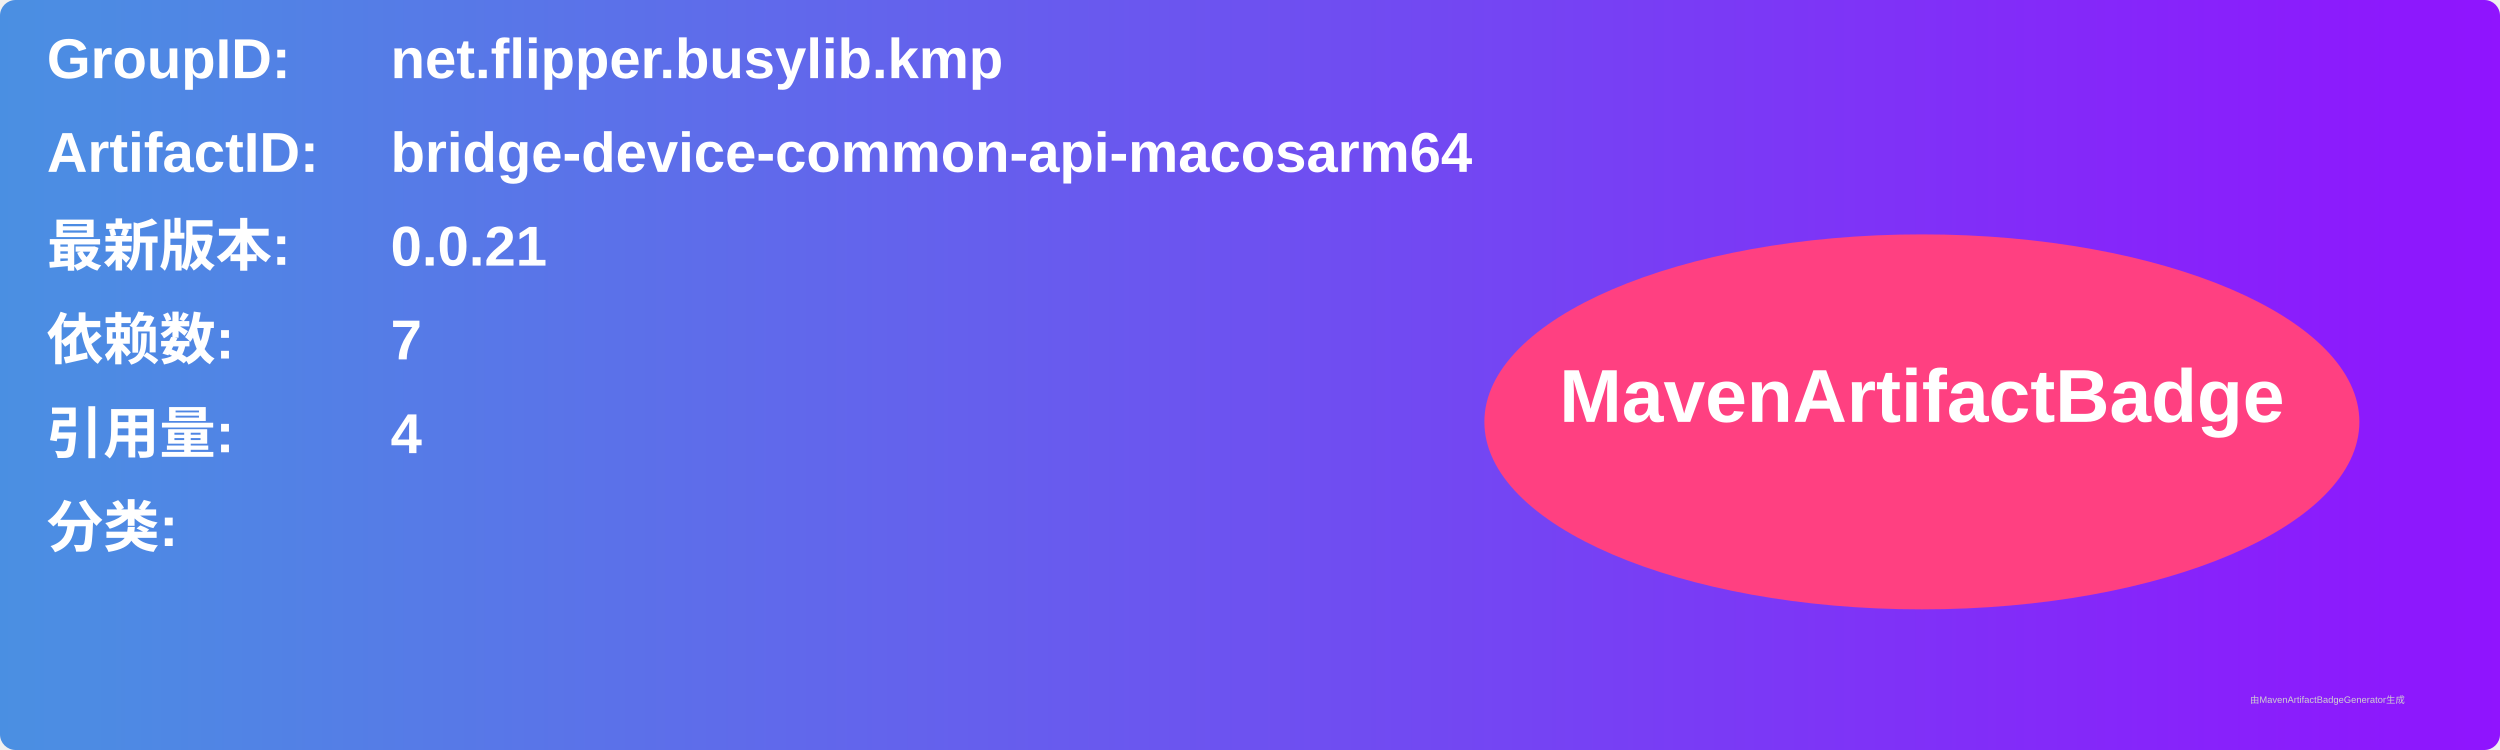
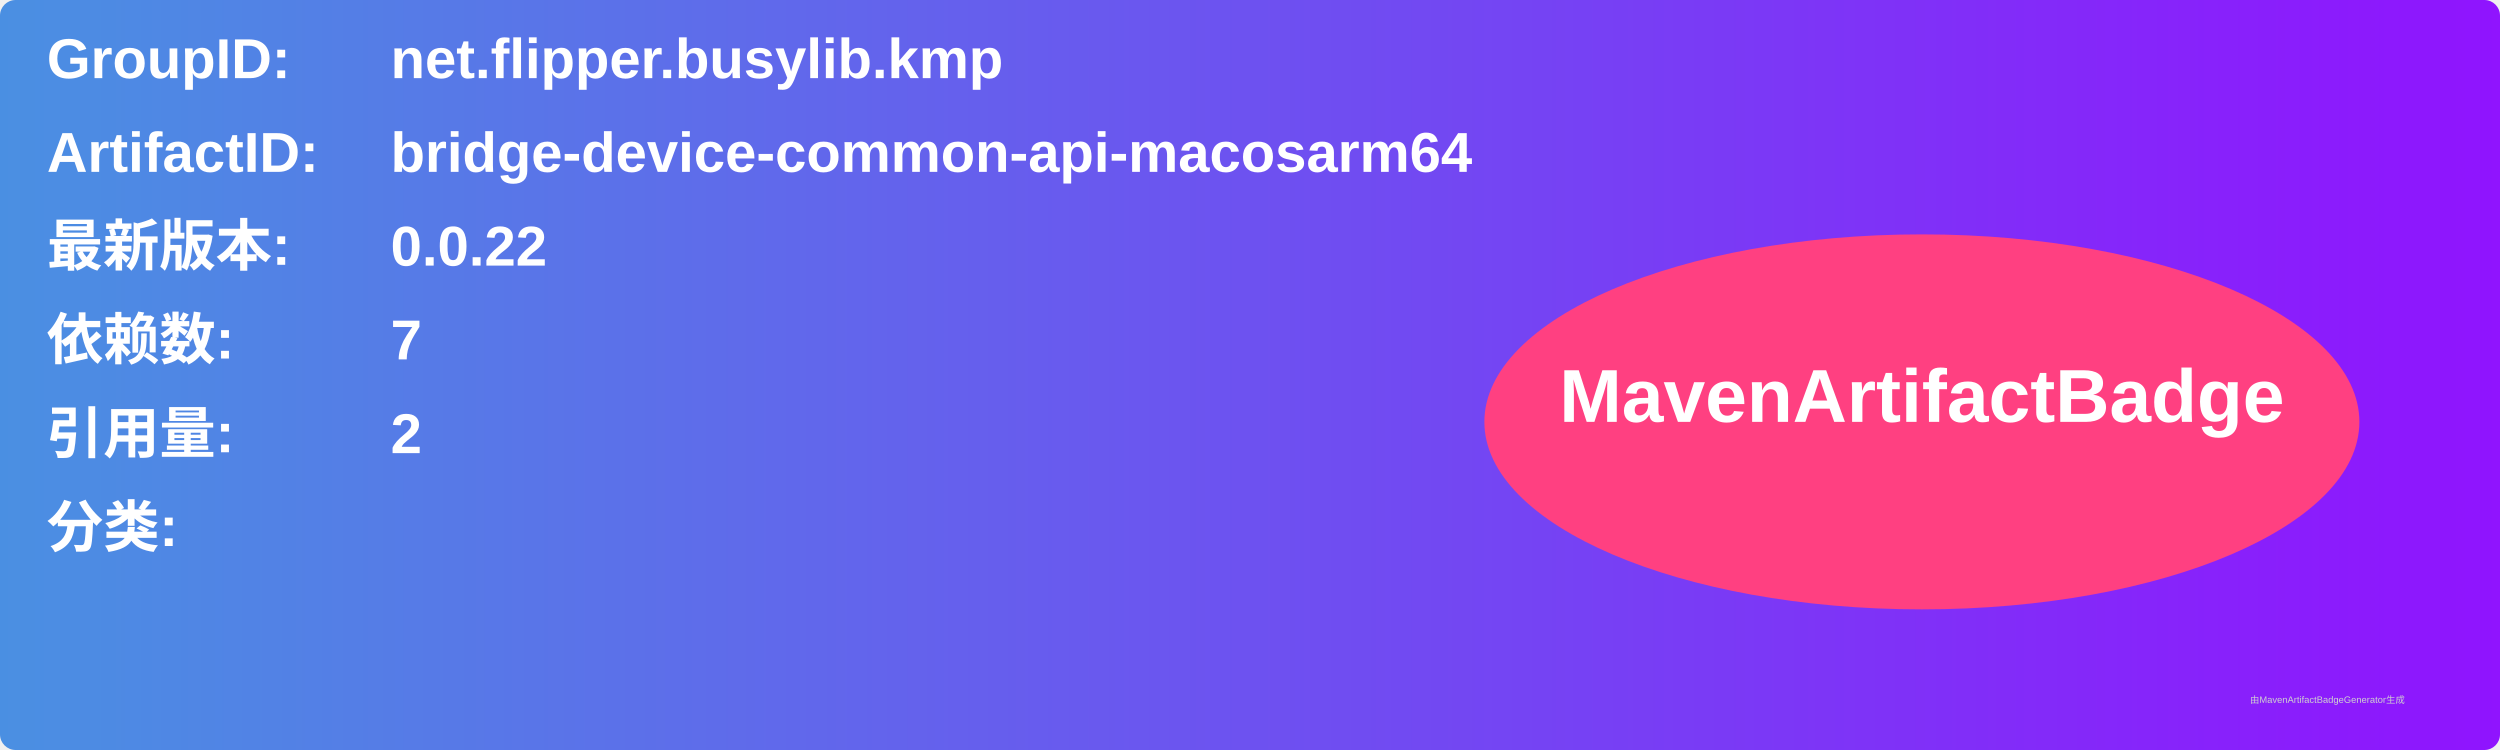
<svg xmlns="http://www.w3.org/2000/svg" width="800" height="240" viewBox="0 0 800 240">
  <linearGradient id="grad" x1="0%" y1="0%" x2="100%" y2="0%">
    <stop offset="0%" stop-color="#4a90e2" />
    <stop offset="100%" stop-color="#9013fe" />
  </linearGradient>
  <rect width="100%" height="100%" rx="5" ry="5" fill="url(#grad)" />
  <g transform="translate(15, 15)">
    <text x="0" y="10" font-family="Arial" font-size="18" fill="white" font-weight="bold" width="260">GroupID:</text>
    <text x="110" y="10" font-family="Arial" font-size="18" fill="white" font-weight="bold" width="460">net.flipper.busylib.kmp</text>
    <text x="0" y="40" font-family="Arial" font-size="18" fill="white" font-weight="bold" width="260">ArtifactID:</text>
    <text x="110" y="40" font-family="Arial" font-size="18" fill="white" font-weight="bold" width="460">bridge-device-common-api-macosarm64</text>
    <text x="0" y="70" font-family="Arial" font-size="18" fill="white" font-weight="bold">最新版本:</text>
    <text x="110" y="70" font-family="Arial" font-size="18" fill="white" font-weight="bold">
-       <tspan font-weight="bold">0.0.21</tspan>
+       <tspan font-weight="bold">0.0.22</tspan>
    </text>
    <text x="0" y="100" font-family="Arial" font-size="18" fill="white" font-weight="bold">依赖数: </text>
    <text x="110" y="100" font-family="Arial" font-size="18" fill="white">
      <tspan font-weight="bold">7</tspan>
    </text>
    <text x="0" y="130" font-family="Arial" font-size="18" fill="white" font-weight="bold">引用量: </text>
    <text x="110" y="130" font-family="Arial" font-size="18" fill="white">
-       <tspan font-weight="bold">4</tspan>
+       <tspan font-weight="bold">2</tspan>
    </text>
    <text x="0" y="160" font-family="Arial" font-size="18" fill="white" font-weight="bold">分类:</text>
    <text x="10" y="190" font-family="Arial" font-size="10" fill="white">
      <tspan font-weight="bold" />
    </text>
    <ellipse cx="600" cy="120" rx="140" ry="60" fill="#ff4081" />
    <text x="600" y="120" text-anchor="middle" font-family="Arial" font-size="24" fill="white" font-weight="bold">MavenArtifactBadge</text>
  </g>
  <text x="720" y="225" font-family="Arial" font-size="3" fill="#d0d0d0">由MavenArtifactBadgeGenerator生成</text>
</svg>
